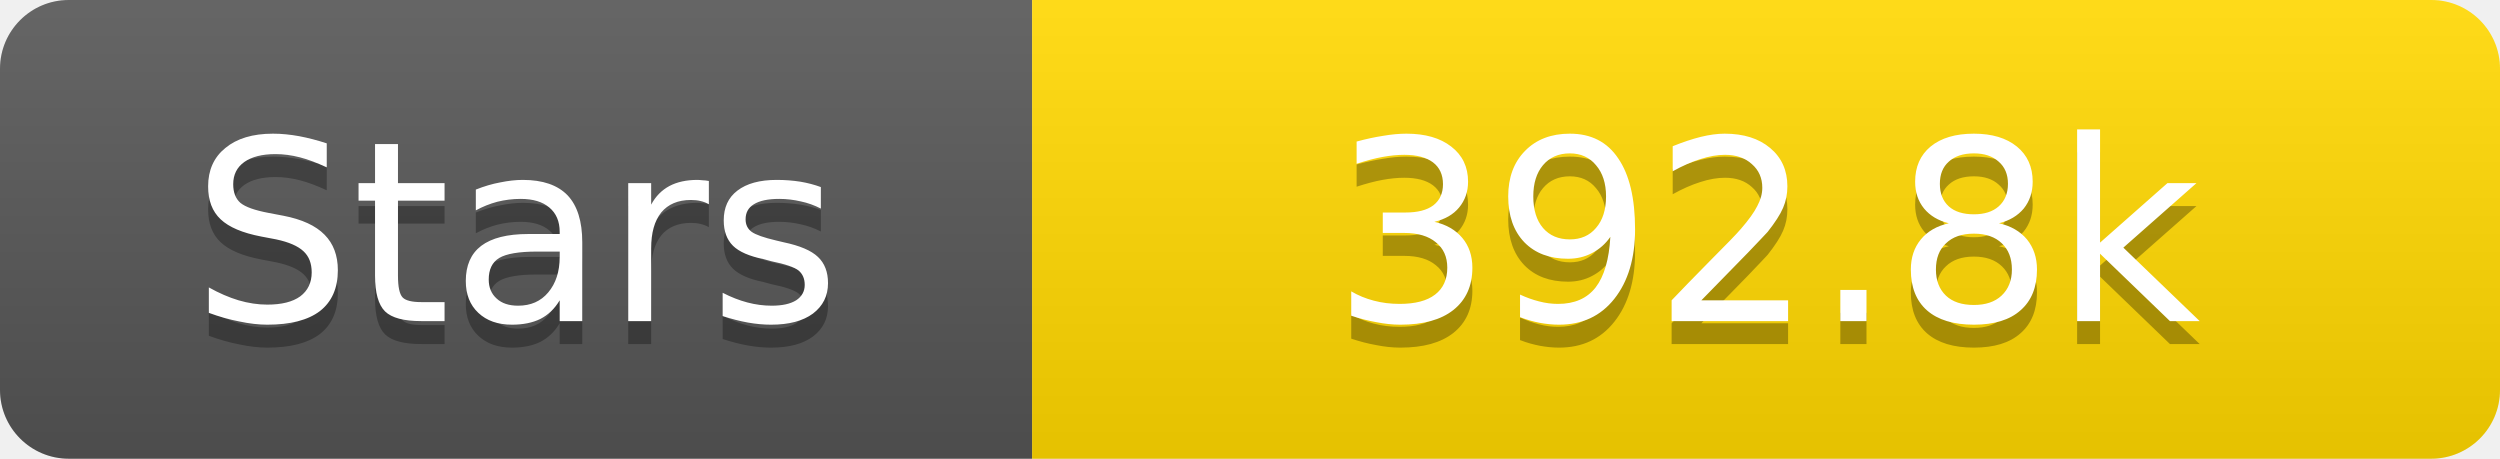
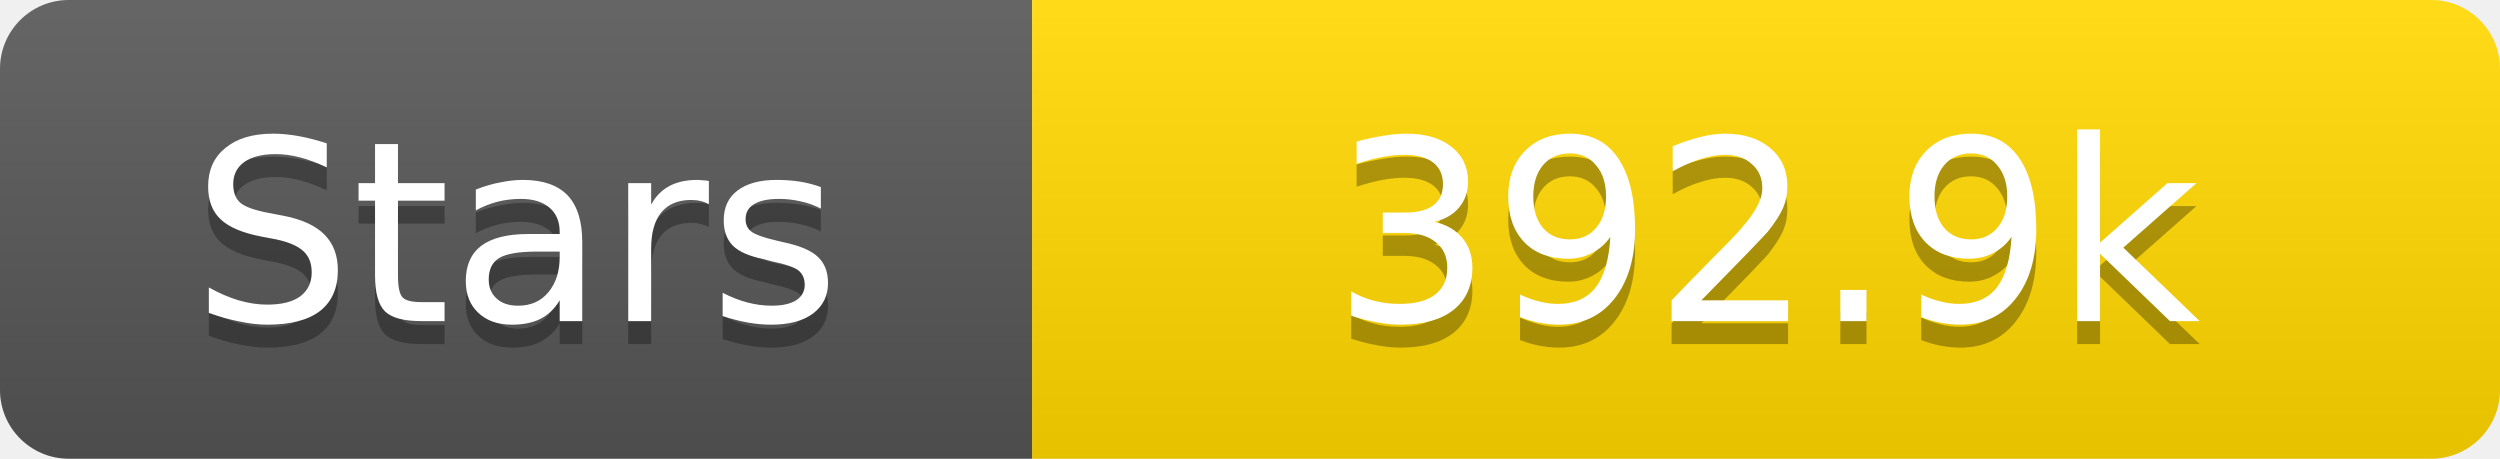
<svg xmlns="http://www.w3.org/2000/svg" width="109" height="20">
  <linearGradient id="s" x2="0" y2="100%">
    <stop offset="0" stop-color="#fff" stop-opacity=".1" />
    <stop offset="1" stop-opacity=".1" />
  </linearGradient>
  <clipPath id="r">
    <rect width="109" height="20" rx="3" fill="#fff" />
  </clipPath>
  <g clip-path="url(#r)">
    <rect width="45" height="20" fill="#555" />
    <rect x="45" width="64" height="20" fill="#ffd700" />
    <rect width="109" height="20" fill="url(#s)" />
  </g>
  <g fill="#fff" text-anchor="middle" font-family="Verdana,Geneva,DejaVu Sans,sans-serif" text-rendering="geometricPrecision" font-size="11">
    <text x="22.5" y="15" fill="#010101" fill-opacity=".3">Stars</text>
    <text x="22.5" y="14">Stars</text>
-     <text x="77.0" y="15" fill="#010101" fill-opacity=".3">392.8k</text>
-     <text x="77.0" y="14">392.8k</text>
+     <text x="77.0" y="15" fill="#010101" fill-opacity=".3">392.9k</text>
+     <text x="77.0" y="14">392.9k</text>
  </g>
</svg>
